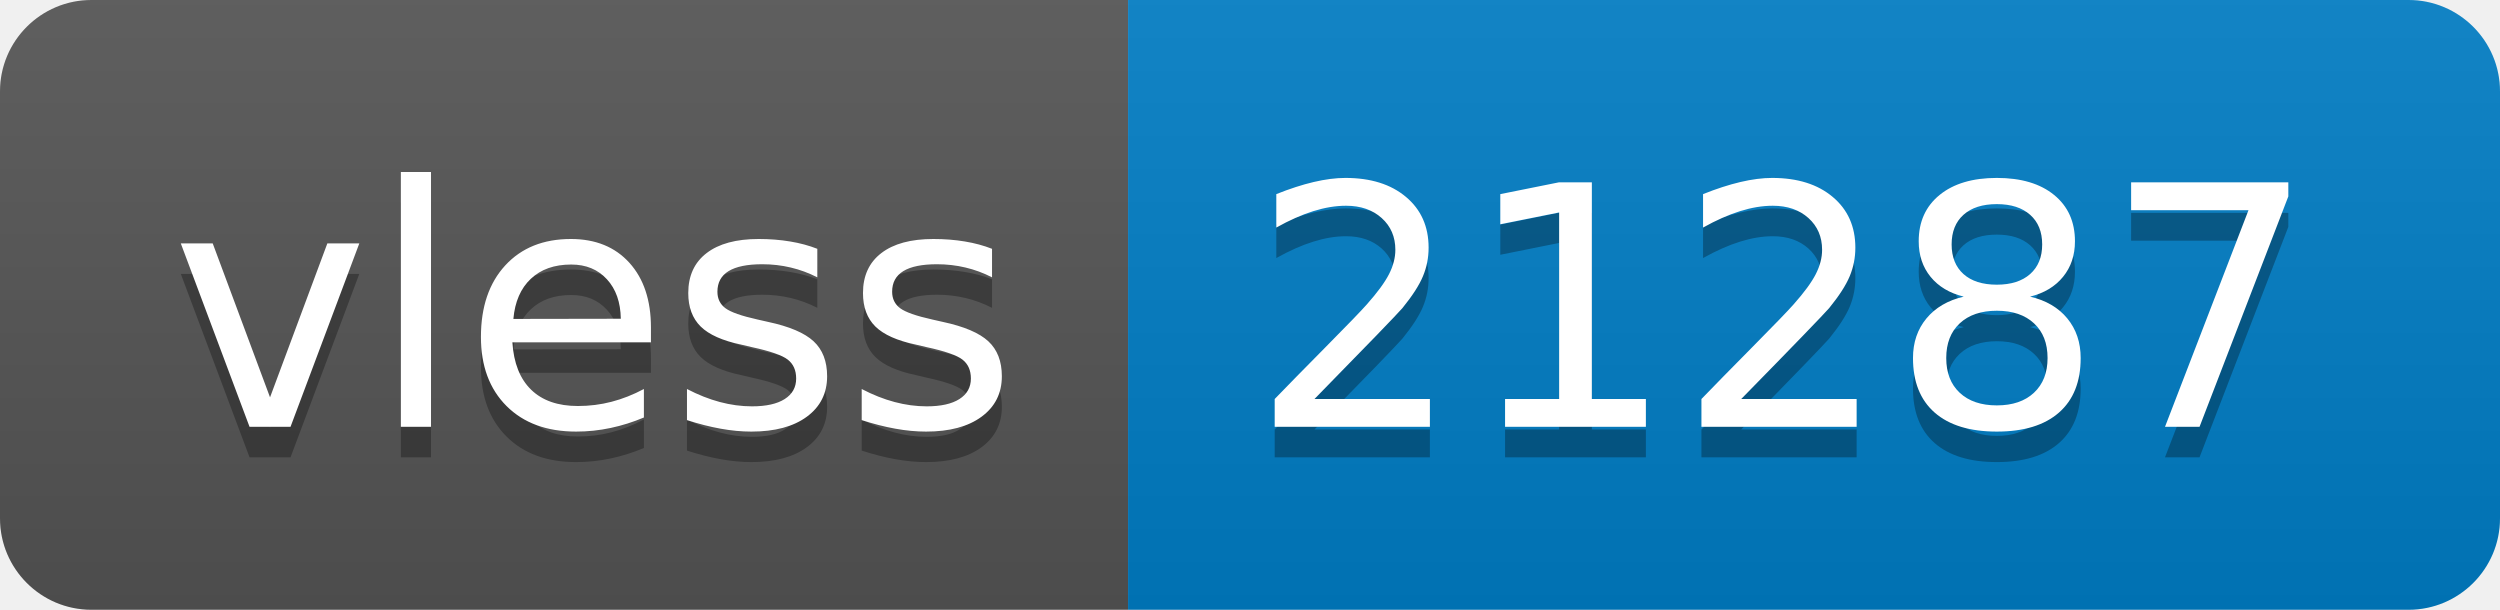
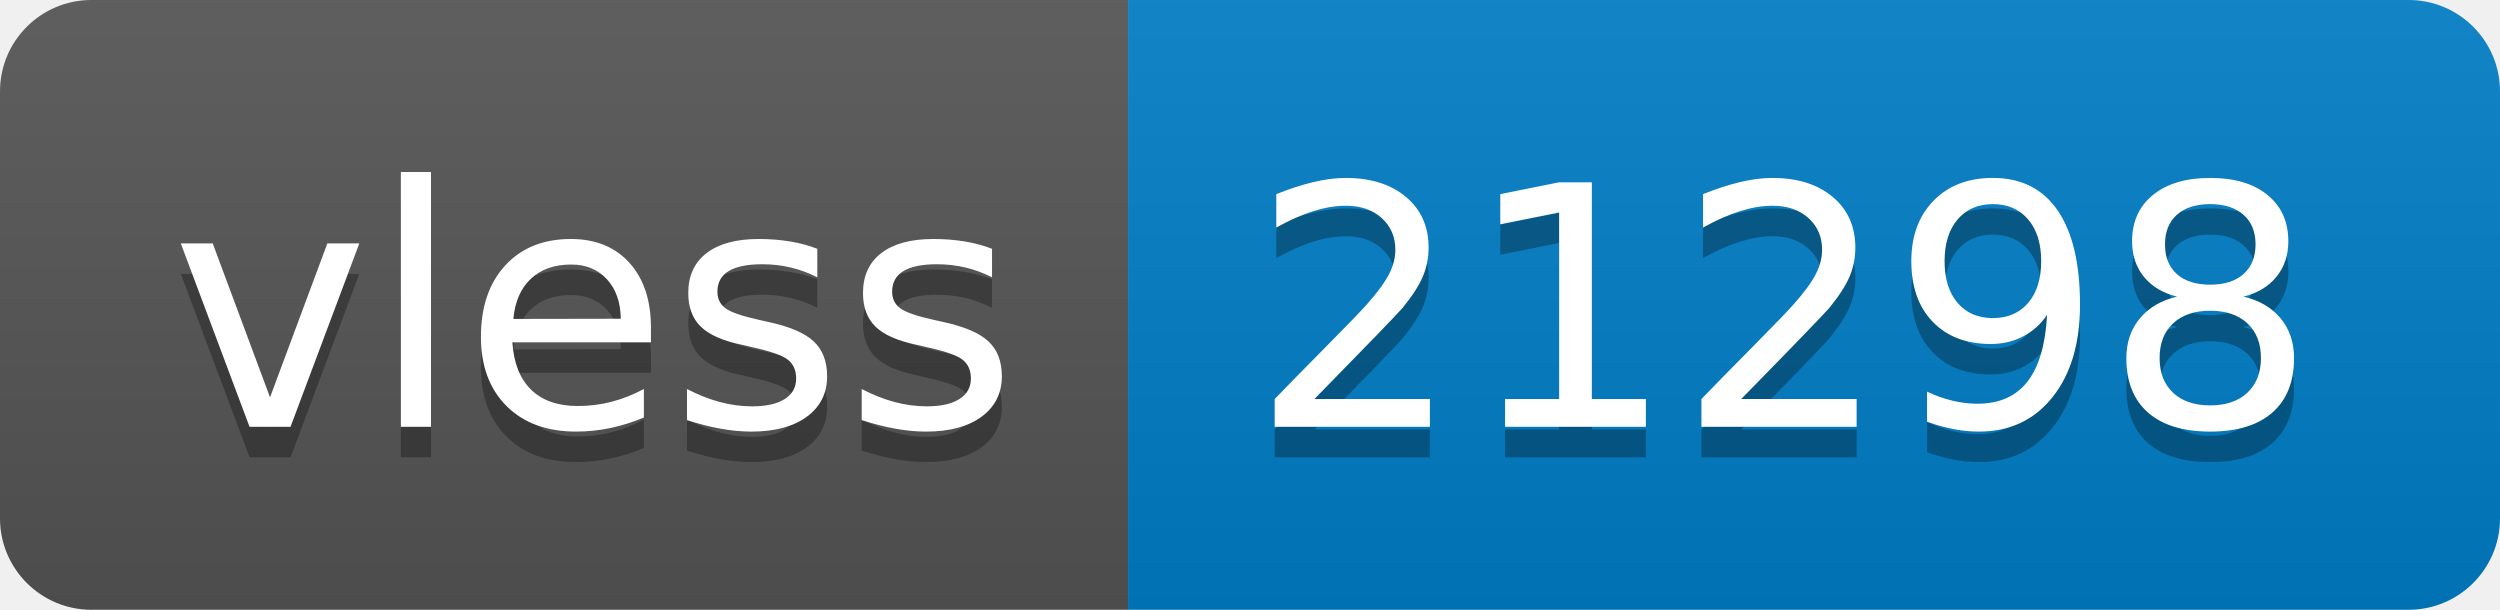
- <svg xmlns="http://www.w3.org/2000/svg" width="82" height="20" role="img" aria-label="vless: 21287">
+ <svg xmlns="http://www.w3.org/2000/svg" width="82" height="20" role="img" aria-label="vless: 21298">
  <linearGradient id="s" x2="0" y2="100%">
    <stop offset="0" stop-color="#bbb" stop-opacity=".1" />
    <stop offset="1" stop-opacity=".1" />
  </linearGradient>
  <clipPath id="r">
    <rect width="82" height="20" rx="3" fill="#fff" />
  </clipPath>
  <g clip-path="url(#r)">
    <rect width="37" height="20" fill="#555" />
    <rect x="37" width="45" height="20" fill="#007ec6" />
    <rect width="82" height="20" fill="url(#s)" />
  </g>
  <g fill="#fff" text-anchor="middle" font-family="Verdana,Geneva,DejaVu Sans,sans-serif" text-rendering="geometricPrecision" font-size="110">
    <text aria-hidden="true" x="195" y="150" fill="#010101" fill-opacity=".3" transform="scale(.1)" textLength="270">vless</text>
    <text x="195" y="140" transform="scale(.1)" fill="#fff" textLength="270">vless</text>
-     <text aria-hidden="true" x="585" y="150" fill="#010101" fill-opacity=".3" transform="scale(.1)" textLength="350">21287</text>
-     <text x="585" y="140" transform="scale(.1)" fill="#fff" textLength="350">21287</text>
+     <text aria-hidden="true" x="585" y="150" fill="#010101" fill-opacity=".3" transform="scale(.1)" textLength="350">21298</text>
+     <text x="585" y="140" transform="scale(.1)" fill="#fff" textLength="350">21298</text>
  </g>
</svg>
